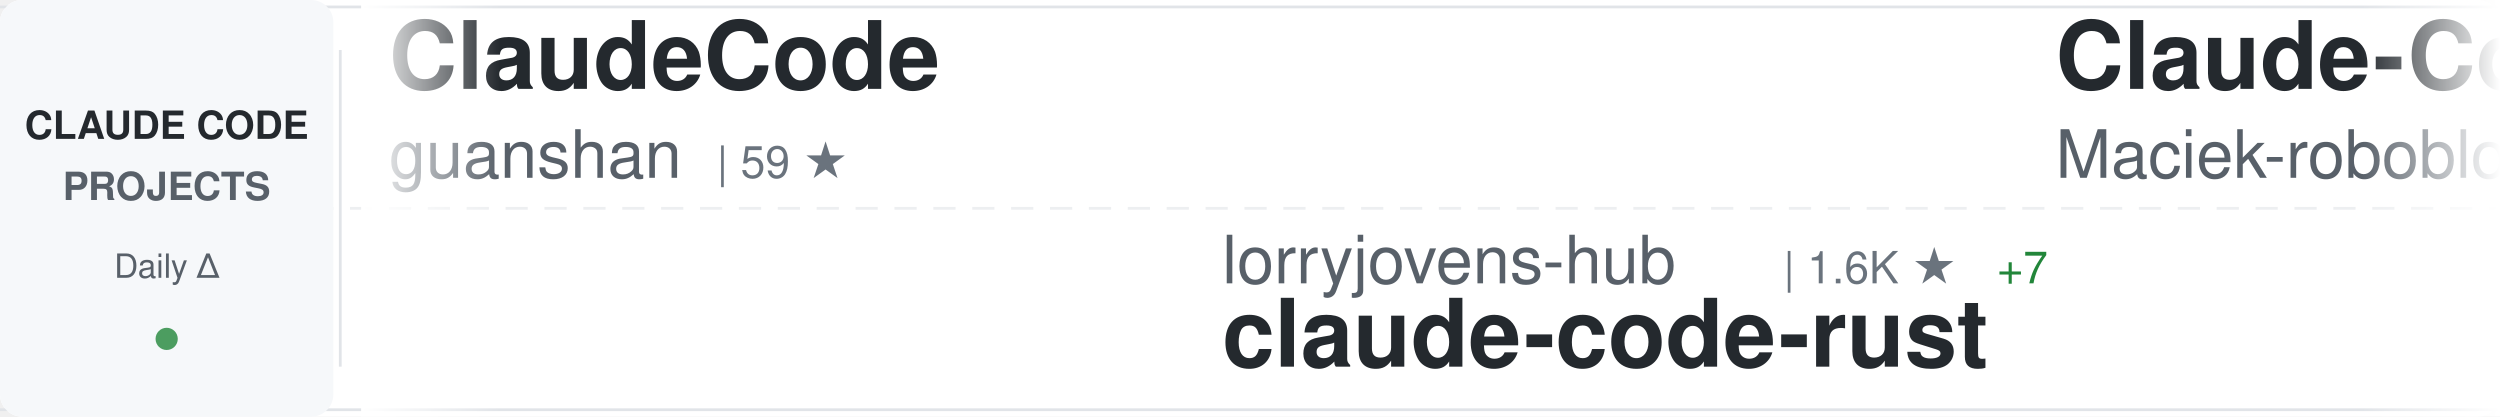
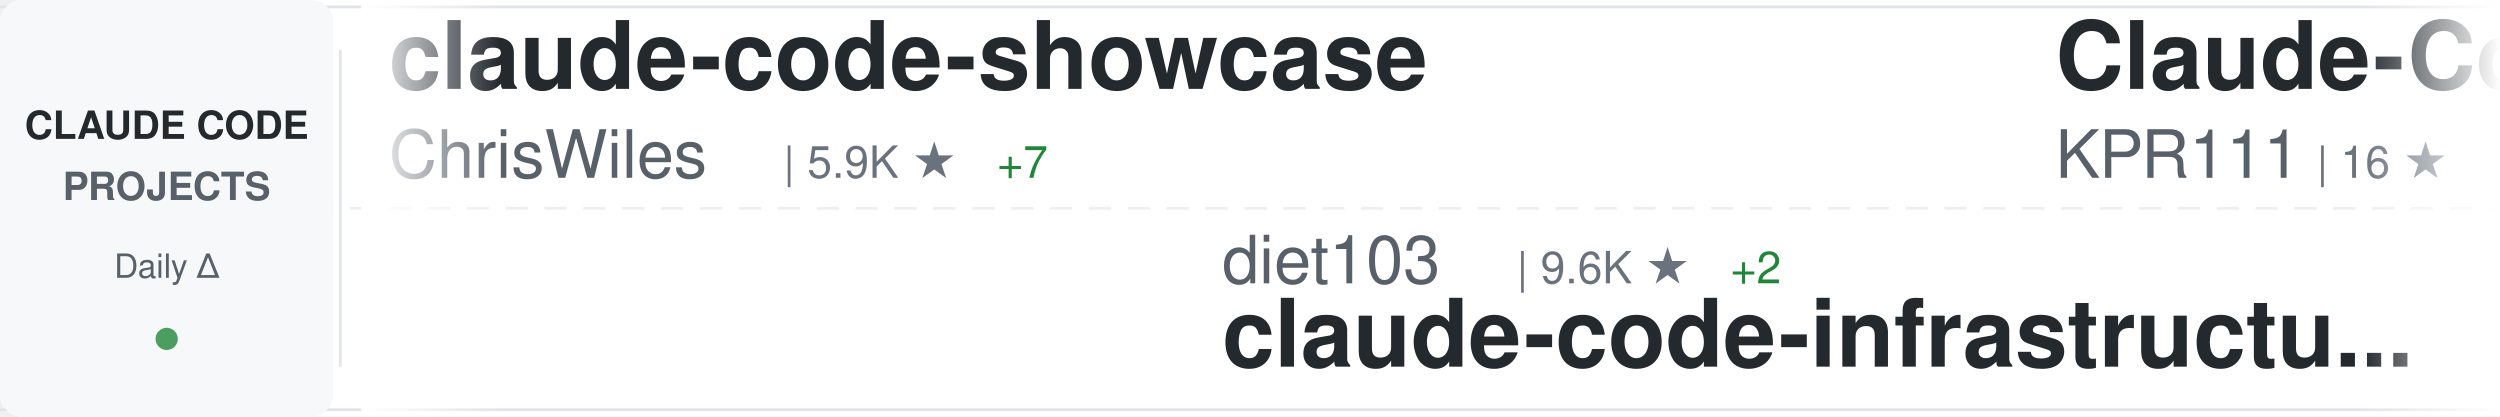
<svg xmlns="http://www.w3.org/2000/svg" width="900" height="150">
  <defs>
    <linearGradient id="awesomeLeftFade" x1="0%" y1="0%" x2="100%" y2="0%">
      <stop offset="0%" style="stop-color:#ffffff;stop-opacity:1" />
      <stop offset="100%" style="stop-color:#ffffff;stop-opacity:0" />
    </linearGradient>
    <linearGradient id="awesomeRightFade" x1="0%" y1="0%" x2="100%" y2="0%">
      <stop offset="0%" style="stop-color:#ffffff;stop-opacity:0" />
      <stop offset="100%" style="stop-color:#ffffff;stop-opacity:1" />
    </linearGradient>
  </defs>
  <rect width="900" height="150" fill="#ffffff" rx="8" />
  <rect x="0" y="2" width="900" height="1" fill="#e1e4e8" />
  <rect x="0" y="147" width="900" height="1" fill="#e1e4e8" />
  <line x1="0" y1="75" x2="900" y2="75" stroke="#e1e4e8" stroke-width="1" stroke-dasharray="8 6" opacity="0.6" />
  <rect x="0" y="0" width="120" height="150" fill="#f6f8fa" rx="8" />
  <text x="60" y="50" font-family="-apple-system, BlinkMacSystemFont, 'Segoe UI', Helvetica, Arial, sans-serif" font-size="14" font-weight="600" fill="#24292e" text-anchor="middle">CLAUDE CODE</text>
  <text x="60" y="72" font-family="-apple-system, BlinkMacSystemFont, 'Segoe UI', Helvetica, Arial, sans-serif" font-size="14" font-weight="600" fill="#586069" text-anchor="middle">PROJECTS</text>
  <text x="60" y="100" font-family="-apple-system, BlinkMacSystemFont, 'Segoe UI', Helvetica, Arial, sans-serif" font-size="12" font-weight="500" fill="#586069" text-anchor="middle">Daily Δ</text>
  <circle cx="60" cy="122" r="4" fill="#22863a" opacity="0.8" />
  <rect x="122" y="18" width="1" height="114" fill="#e1e4e8" />
  <clipPath id="awesomeTickerClip">
    <rect x="130" y="0" width="770" height="150" />
  </clipPath>
  <g clip-path="url(#awesomeTickerClip)">
    <g id="awesomeTickerItems">
      <animateTransform attributeName="transform" attributeType="XML" type="translate" from="0 0" to="-3000 0" dur="54s" repeatCount="indefinite" />
      <g transform="translate(0, 0)">
-         <text x="140" y="32" font-family="-apple-system, BlinkMacSystemFont, 'Segoe UI', Helvetica, Arial, sans-serif" font-size="34" font-weight="600" fill="#24292e">ClaudeCode</text>
-         <text x="140" y="64" font-family="-apple-system, BlinkMacSystemFont, 'Segoe UI', Helvetica, Arial, sans-serif" font-size="24" font-weight="400" fill="#586069">guanshan</text>
-         <text x="258" y="64" font-family="-apple-system, BlinkMacSystemFont, 'Segoe UI', Helvetica, Arial, sans-serif" font-size="16" font-weight="500" fill="#6a737d">| 59 ★</text>
+         <text x="140" y="32" font-family="-apple-system, BlinkMacSystemFont, 'Segoe UI', Helvetica, Arial, sans-serif" font-size="34" font-weight="600" fill="#24292e">claude-code-showcase</text>
+         <text x="140" y="64" font-family="-apple-system, BlinkMacSystemFont, 'Segoe UI', Helvetica, Arial, sans-serif" font-size="24" font-weight="400" fill="#586069">ChrisWiles</text>
+         <text x="282" y="64" font-family="-apple-system, BlinkMacSystemFont, 'Segoe UI', Helvetica, Arial, sans-serif" font-size="16" font-weight="500" fill="#6a737d">| 5.9K ★</text>
+         <text x="359" y="64" font-family="-apple-system, BlinkMacSystemFont, 'Segoe UI', Helvetica, Arial, sans-serif" font-size="16" font-weight="500" fill="#22863a"> +7</text>
      </g>
      <g transform="translate(300, 0)">
-         <text x="140" y="102" font-family="-apple-system, BlinkMacSystemFont, 'Segoe UI', Helvetica, Arial, sans-serif" font-size="24" font-weight="400" fill="#586069">lorryjovens-hub</text>
-         <text x="342" y="102" font-family="-apple-system, BlinkMacSystemFont, 'Segoe UI', Helvetica, Arial, sans-serif" font-size="16" font-weight="500" fill="#6a737d">| 1.6K ★</text>
-         <text x="419" y="102" font-family="-apple-system, BlinkMacSystemFont, 'Segoe UI', Helvetica, Arial, sans-serif" font-size="16" font-weight="500" fill="#22863a"> +7</text>
-         <text x="140" y="132" font-family="-apple-system, BlinkMacSystemFont, 'Segoe UI', Helvetica, Arial, sans-serif" font-size="34" font-weight="600" fill="#24292e">claude-code-rust</text>
+         <text x="140" y="102" font-family="-apple-system, BlinkMacSystemFont, 'Segoe UI', Helvetica, Arial, sans-serif" font-size="24" font-weight="400" fill="#586069">diet103</text>
+         <text x="246" y="102" font-family="-apple-system, BlinkMacSystemFont, 'Segoe UI', Helvetica, Arial, sans-serif" font-size="16" font-weight="500" fill="#6a737d">| 9.6K ★</text>
+         <text x="323" y="102" font-family="-apple-system, BlinkMacSystemFont, 'Segoe UI', Helvetica, Arial, sans-serif" font-size="16" font-weight="500" fill="#22863a"> +2</text>
+         <text x="140" y="132" font-family="-apple-system, BlinkMacSystemFont, 'Segoe UI', Helvetica, Arial, sans-serif" font-size="34" font-weight="600" fill="#24292e">claude-code-infrastructu...</text>
      </g>
      <g transform="translate(600, 0)">
-         <text x="140" y="32" font-family="-apple-system, BlinkMacSystemFont, 'Segoe UI', Helvetica, Arial, sans-serif" font-size="34" font-weight="600" fill="#24292e">Claude-Code-Usage-Monito...</text>
-         <text x="140" y="64" font-family="-apple-system, BlinkMacSystemFont, 'Segoe UI', Helvetica, Arial, sans-serif" font-size="24" font-weight="400" fill="#586069">Maciek-roboblog</text>
-         <text x="342" y="64" font-family="-apple-system, BlinkMacSystemFont, 'Segoe UI', Helvetica, Arial, sans-serif" font-size="16" font-weight="500" fill="#6a737d">| 8.0K ★</text>
-         <text x="419" y="64" font-family="-apple-system, BlinkMacSystemFont, 'Segoe UI', Helvetica, Arial, sans-serif" font-size="16" font-weight="500" fill="#22863a"> +8</text>
+         <text x="140" y="32" font-family="-apple-system, BlinkMacSystemFont, 'Segoe UI', Helvetica, Arial, sans-serif" font-size="34" font-weight="600" fill="#24292e">Claude-Code</text>
+         <text x="140" y="64" font-family="-apple-system, BlinkMacSystemFont, 'Segoe UI', Helvetica, Arial, sans-serif" font-size="24" font-weight="400" fill="#586069">KPR111</text>
+         <text x="234" y="64" font-family="-apple-system, BlinkMacSystemFont, 'Segoe UI', Helvetica, Arial, sans-serif" font-size="16" font-weight="500" fill="#6a737d">| 16 ★</text>
      </g>
      <g transform="translate(900, 0)">
-         <text x="140" y="102" font-family="-apple-system, BlinkMacSystemFont, 'Segoe UI', Helvetica, Arial, sans-serif" font-size="24" font-weight="400" fill="#586069">fazxes</text>
-         <text x="234" y="102" font-family="-apple-system, BlinkMacSystemFont, 'Segoe UI', Helvetica, Arial, sans-serif" font-size="16" font-weight="500" fill="#6a737d">| 215 ★</text>
-         <text x="140" y="132" font-family="-apple-system, BlinkMacSystemFont, 'Segoe UI', Helvetica, Arial, sans-serif" font-size="34" font-weight="600" fill="#24292e">Claude-code</text>
+         <text x="140" y="102" font-family="-apple-system, BlinkMacSystemFont, 'Segoe UI', Helvetica, Arial, sans-serif" font-size="24" font-weight="400" fill="#586069">disler</text>
+         <text x="234" y="102" font-family="-apple-system, BlinkMacSystemFont, 'Segoe UI', Helvetica, Arial, sans-serif" font-size="16" font-weight="500" fill="#6a737d">| 3.7K ★</text>
+         <text x="311" y="102" font-family="-apple-system, BlinkMacSystemFont, 'Segoe UI', Helvetica, Arial, sans-serif" font-size="16" font-weight="500" fill="#22863a"> +3</text>
+         <text x="140" y="132" font-family="-apple-system, BlinkMacSystemFont, 'Segoe UI', Helvetica, Arial, sans-serif" font-size="34" font-weight="600" fill="#24292e">claude-code-hooks-master...</text>
      </g>
      <g transform="translate(1200, 0)">
-         <text x="140" y="32" font-family="-apple-system, BlinkMacSystemFont, 'Segoe UI', Helvetica, Arial, sans-serif" font-size="34" font-weight="600" fill="#24292e">ralph</text>
-         <text x="140" y="64" font-family="-apple-system, BlinkMacSystemFont, 'Segoe UI', Helvetica, Arial, sans-serif" font-size="24" font-weight="400" fill="#586069">snarktank</text>
-         <text x="270" y="64" font-family="-apple-system, BlinkMacSystemFont, 'Segoe UI', Helvetica, Arial, sans-serif" font-size="16" font-weight="500" fill="#6a737d">| 19.0K ★</text>
-         <text x="356" y="64" font-family="-apple-system, BlinkMacSystemFont, 'Segoe UI', Helvetica, Arial, sans-serif" font-size="16" font-weight="500" fill="#22863a"> +69</text>
+         <text x="140" y="32" font-family="-apple-system, BlinkMacSystemFont, 'Segoe UI', Helvetica, Arial, sans-serif" font-size="34" font-weight="600" fill="#24292e">claude-code-source</text>
+         <text x="140" y="64" font-family="-apple-system, BlinkMacSystemFont, 'Segoe UI', Helvetica, Arial, sans-serif" font-size="24" font-weight="400" fill="#586069">AprilNEA</text>
+         <text x="258" y="64" font-family="-apple-system, BlinkMacSystemFont, 'Segoe UI', Helvetica, Arial, sans-serif" font-size="16" font-weight="500" fill="#6a737d">| 377 ★</text>
      </g>
      <g transform="translate(1500, 0)">
-         <text x="140" y="102" font-family="-apple-system, BlinkMacSystemFont, 'Segoe UI', Helvetica, Arial, sans-serif" font-size="24" font-weight="400" fill="#586069">Yeachan-Heo</text>
-         <text x="294" y="102" font-family="-apple-system, BlinkMacSystemFont, 'Segoe UI', Helvetica, Arial, sans-serif" font-size="16" font-weight="500" fill="#6a737d">| 33.5K ★</text>
-         <text x="380" y="102" font-family="-apple-system, BlinkMacSystemFont, 'Segoe UI', Helvetica, Arial, sans-serif" font-size="16" font-weight="500" fill="#22863a"> +137</text>
-         <text x="140" y="132" font-family="-apple-system, BlinkMacSystemFont, 'Segoe UI', Helvetica, Arial, sans-serif" font-size="34" font-weight="600" fill="#24292e">oh-my-claudecode</text>
+         <text x="140" y="102" font-family="-apple-system, BlinkMacSystemFont, 'Segoe UI', Helvetica, Arial, sans-serif" font-size="24" font-weight="400" fill="#586069">musistudio</text>
+         <text x="282" y="102" font-family="-apple-system, BlinkMacSystemFont, 'Segoe UI', Helvetica, Arial, sans-serif" font-size="16" font-weight="500" fill="#6a737d">| 33.9K ★</text>
+         <text x="368" y="102" font-family="-apple-system, BlinkMacSystemFont, 'Segoe UI', Helvetica, Arial, sans-serif" font-size="16" font-weight="500" fill="#22863a"> +52</text>
+         <text x="140" y="132" font-family="-apple-system, BlinkMacSystemFont, 'Segoe UI', Helvetica, Arial, sans-serif" font-size="34" font-weight="600" fill="#24292e">claude-code-router</text>
      </g>
      <g transform="translate(1800, 0)">
-         <text x="140" y="32" font-family="-apple-system, BlinkMacSystemFont, 'Segoe UI', Helvetica, Arial, sans-serif" font-size="34" font-weight="600" fill="#24292e">claude-code-rev</text>
-         <text x="140" y="64" font-family="-apple-system, BlinkMacSystemFont, 'Segoe UI', Helvetica, Arial, sans-serif" font-size="24" font-weight="400" fill="#586069">oboard</text>
-         <text x="234" y="64" font-family="-apple-system, BlinkMacSystemFont, 'Segoe UI', Helvetica, Arial, sans-serif" font-size="16" font-weight="500" fill="#6a737d">| 3.1K ★</text>
-         <text x="311" y="64" font-family="-apple-system, BlinkMacSystemFont, 'Segoe UI', Helvetica, Arial, sans-serif" font-size="16" font-weight="500" fill="#22863a"> +4</text>
+         <text x="140" y="32" font-family="-apple-system, BlinkMacSystemFont, 'Segoe UI', Helvetica, Arial, sans-serif" font-size="34" font-weight="600" fill="#24292e">claude-code-security-rev...</text>
+         <text x="140" y="64" font-family="-apple-system, BlinkMacSystemFont, 'Segoe UI', Helvetica, Arial, sans-serif" font-size="24" font-weight="400" fill="#586069">anthropics</text>
+         <text x="282" y="64" font-family="-apple-system, BlinkMacSystemFont, 'Segoe UI', Helvetica, Arial, sans-serif" font-size="16" font-weight="500" fill="#6a737d">| 4.6K ★</text>
+         <text x="359" y="64" font-family="-apple-system, BlinkMacSystemFont, 'Segoe UI', Helvetica, Arial, sans-serif" font-size="16" font-weight="500" fill="#22863a"> +9</text>
      </g>
      <g transform="translate(2100, 0)">
-         <text x="140" y="102" font-family="-apple-system, BlinkMacSystemFont, 'Segoe UI', Helvetica, Arial, sans-serif" font-size="24" font-weight="400" fill="#586069">ChinaSiro</text>
-         <text x="270" y="102" font-family="-apple-system, BlinkMacSystemFont, 'Segoe UI', Helvetica, Arial, sans-serif" font-size="16" font-weight="500" fill="#6a737d">| 9.2K ★</text>
-         <text x="347" y="102" font-family="-apple-system, BlinkMacSystemFont, 'Segoe UI', Helvetica, Arial, sans-serif" font-size="16" font-weight="500" fill="#22863a"> +13</text>
+         <text x="140" y="102" font-family="-apple-system, BlinkMacSystemFont, 'Segoe UI', Helvetica, Arial, sans-serif" font-size="24" font-weight="400" fill="#586069">Hyper66666</text>
+         <text x="282" y="102" font-family="-apple-system, BlinkMacSystemFont, 'Segoe UI', Helvetica, Arial, sans-serif" font-size="16" font-weight="500" fill="#6a737d">| 214 ★</text>
+         <text x="350" y="102" font-family="-apple-system, BlinkMacSystemFont, 'Segoe UI', Helvetica, Arial, sans-serif" font-size="16" font-weight="500" fill="#22863a"> +1</text>
        <text x="140" y="132" font-family="-apple-system, BlinkMacSystemFont, 'Segoe UI', Helvetica, Arial, sans-serif" font-size="34" font-weight="600" fill="#24292e">claude-code-sourcemap</text>
      </g>
      <g transform="translate(2400, 0)">
-         <text x="140" y="32" font-family="-apple-system, BlinkMacSystemFont, 'Segoe UI', Helvetica, Arial, sans-serif" font-size="34" font-weight="600" fill="#24292e">claude-code-tips</text>
-         <text x="140" y="64" font-family="-apple-system, BlinkMacSystemFont, 'Segoe UI', Helvetica, Arial, sans-serif" font-size="24" font-weight="400" fill="#586069">ykdojo</text>
-         <text x="234" y="64" font-family="-apple-system, BlinkMacSystemFont, 'Segoe UI', Helvetica, Arial, sans-serif" font-size="16" font-weight="500" fill="#6a737d">| 8.2K ★</text>
-         <text x="311" y="64" font-family="-apple-system, BlinkMacSystemFont, 'Segoe UI', Helvetica, Arial, sans-serif" font-size="16" font-weight="500" fill="#22863a"> +16</text>
+         <text x="140" y="32" font-family="-apple-system, BlinkMacSystemFont, 'Segoe UI', Helvetica, Arial, sans-serif" font-size="34" font-weight="600" fill="#24292e">ClaudeCodeAgents</text>
+         <text x="140" y="64" font-family="-apple-system, BlinkMacSystemFont, 'Segoe UI', Helvetica, Arial, sans-serif" font-size="24" font-weight="400" fill="#586069">darcyegb</text>
+         <text x="258" y="64" font-family="-apple-system, BlinkMacSystemFont, 'Segoe UI', Helvetica, Arial, sans-serif" font-size="16" font-weight="500" fill="#6a737d">| 690 ★</text>
+         <text x="326" y="64" font-family="-apple-system, BlinkMacSystemFont, 'Segoe UI', Helvetica, Arial, sans-serif" font-size="16" font-weight="500" fill="#22863a"> +1</text>
      </g>
      <g transform="translate(2700, 0)">
-         <text x="140" y="102" font-family="-apple-system, BlinkMacSystemFont, 'Segoe UI', Helvetica, Arial, sans-serif" font-size="24" font-weight="400" fill="#586069">AICoderTudou</text>
-         <text x="306" y="102" font-family="-apple-system, BlinkMacSystemFont, 'Segoe UI', Helvetica, Arial, sans-serif" font-size="16" font-weight="500" fill="#6a737d">| 499 ★</text>
-         <text x="374" y="102" font-family="-apple-system, BlinkMacSystemFont, 'Segoe UI', Helvetica, Arial, sans-serif" font-size="16" font-weight="500" fill="#22863a"> +1</text>
-         <text x="140" y="132" font-family="-apple-system, BlinkMacSystemFont, 'Segoe UI', Helvetica, Arial, sans-serif" font-size="34" font-weight="600" fill="#24292e">claude-code-tudou</text>
+         <text x="140" y="102" font-family="-apple-system, BlinkMacSystemFont, 'Segoe UI', Helvetica, Arial, sans-serif" font-size="24" font-weight="400" fill="#586069">centminmod</text>
+         <text x="282" y="102" font-family="-apple-system, BlinkMacSystemFont, 'Segoe UI', Helvetica, Arial, sans-serif" font-size="16" font-weight="500" fill="#6a737d">| 2.3K ★</text>
+         <text x="359" y="102" font-family="-apple-system, BlinkMacSystemFont, 'Segoe UI', Helvetica, Arial, sans-serif" font-size="16" font-weight="500" fill="#22863a"> +3</text>
+         <text x="140" y="132" font-family="-apple-system, BlinkMacSystemFont, 'Segoe UI', Helvetica, Arial, sans-serif" font-size="34" font-weight="600" fill="#24292e">my-claude-code-setup</text>
      </g>
      <g transform="translate(3000, 0)">
-         <text x="140" y="32" font-family="-apple-system, BlinkMacSystemFont, 'Segoe UI', Helvetica, Arial, sans-serif" font-size="34" font-weight="600" fill="#24292e">ClaudeCode</text>
-         <text x="140" y="64" font-family="-apple-system, BlinkMacSystemFont, 'Segoe UI', Helvetica, Arial, sans-serif" font-size="24" font-weight="400" fill="#586069">guanshan</text>
-         <text x="258" y="64" font-family="-apple-system, BlinkMacSystemFont, 'Segoe UI', Helvetica, Arial, sans-serif" font-size="16" font-weight="500" fill="#6a737d">| 59 ★</text>
+         <text x="140" y="32" font-family="-apple-system, BlinkMacSystemFont, 'Segoe UI', Helvetica, Arial, sans-serif" font-size="34" font-weight="600" fill="#24292e">claude-code-showcase</text>
+         <text x="140" y="64" font-family="-apple-system, BlinkMacSystemFont, 'Segoe UI', Helvetica, Arial, sans-serif" font-size="24" font-weight="400" fill="#586069">ChrisWiles</text>
+         <text x="282" y="64" font-family="-apple-system, BlinkMacSystemFont, 'Segoe UI', Helvetica, Arial, sans-serif" font-size="16" font-weight="500" fill="#6a737d">| 5.9K ★</text>
+         <text x="359" y="64" font-family="-apple-system, BlinkMacSystemFont, 'Segoe UI', Helvetica, Arial, sans-serif" font-size="16" font-weight="500" fill="#22863a"> +7</text>
      </g>
      <g transform="translate(3300, 0)">
-         <text x="140" y="102" font-family="-apple-system, BlinkMacSystemFont, 'Segoe UI', Helvetica, Arial, sans-serif" font-size="24" font-weight="400" fill="#586069">lorryjovens-hub</text>
-         <text x="342" y="102" font-family="-apple-system, BlinkMacSystemFont, 'Segoe UI', Helvetica, Arial, sans-serif" font-size="16" font-weight="500" fill="#6a737d">| 1.6K ★</text>
-         <text x="419" y="102" font-family="-apple-system, BlinkMacSystemFont, 'Segoe UI', Helvetica, Arial, sans-serif" font-size="16" font-weight="500" fill="#22863a"> +7</text>
-         <text x="140" y="132" font-family="-apple-system, BlinkMacSystemFont, 'Segoe UI', Helvetica, Arial, sans-serif" font-size="34" font-weight="600" fill="#24292e">claude-code-rust</text>
+         <text x="140" y="102" font-family="-apple-system, BlinkMacSystemFont, 'Segoe UI', Helvetica, Arial, sans-serif" font-size="24" font-weight="400" fill="#586069">diet103</text>
+         <text x="246" y="102" font-family="-apple-system, BlinkMacSystemFont, 'Segoe UI', Helvetica, Arial, sans-serif" font-size="16" font-weight="500" fill="#6a737d">| 9.6K ★</text>
+         <text x="323" y="102" font-family="-apple-system, BlinkMacSystemFont, 'Segoe UI', Helvetica, Arial, sans-serif" font-size="16" font-weight="500" fill="#22863a"> +2</text>
+         <text x="140" y="132" font-family="-apple-system, BlinkMacSystemFont, 'Segoe UI', Helvetica, Arial, sans-serif" font-size="34" font-weight="600" fill="#24292e">claude-code-infrastructu...</text>
      </g>
      <g transform="translate(3600, 0)">
-         <text x="140" y="32" font-family="-apple-system, BlinkMacSystemFont, 'Segoe UI', Helvetica, Arial, sans-serif" font-size="34" font-weight="600" fill="#24292e">Claude-Code-Usage-Monito...</text>
-         <text x="140" y="64" font-family="-apple-system, BlinkMacSystemFont, 'Segoe UI', Helvetica, Arial, sans-serif" font-size="24" font-weight="400" fill="#586069">Maciek-roboblog</text>
-         <text x="342" y="64" font-family="-apple-system, BlinkMacSystemFont, 'Segoe UI', Helvetica, Arial, sans-serif" font-size="16" font-weight="500" fill="#6a737d">| 8.0K ★</text>
-         <text x="419" y="64" font-family="-apple-system, BlinkMacSystemFont, 'Segoe UI', Helvetica, Arial, sans-serif" font-size="16" font-weight="500" fill="#22863a"> +8</text>
+         <text x="140" y="32" font-family="-apple-system, BlinkMacSystemFont, 'Segoe UI', Helvetica, Arial, sans-serif" font-size="34" font-weight="600" fill="#24292e">Claude-Code</text>
+         <text x="140" y="64" font-family="-apple-system, BlinkMacSystemFont, 'Segoe UI', Helvetica, Arial, sans-serif" font-size="24" font-weight="400" fill="#586069">KPR111</text>
+         <text x="234" y="64" font-family="-apple-system, BlinkMacSystemFont, 'Segoe UI', Helvetica, Arial, sans-serif" font-size="16" font-weight="500" fill="#6a737d">| 16 ★</text>
      </g>
      <g transform="translate(3900, 0)">
-         <text x="140" y="102" font-family="-apple-system, BlinkMacSystemFont, 'Segoe UI', Helvetica, Arial, sans-serif" font-size="24" font-weight="400" fill="#586069">fazxes</text>
-         <text x="234" y="102" font-family="-apple-system, BlinkMacSystemFont, 'Segoe UI', Helvetica, Arial, sans-serif" font-size="16" font-weight="500" fill="#6a737d">| 215 ★</text>
-         <text x="140" y="132" font-family="-apple-system, BlinkMacSystemFont, 'Segoe UI', Helvetica, Arial, sans-serif" font-size="34" font-weight="600" fill="#24292e">Claude-code</text>
+         <text x="140" y="102" font-family="-apple-system, BlinkMacSystemFont, 'Segoe UI', Helvetica, Arial, sans-serif" font-size="24" font-weight="400" fill="#586069">disler</text>
+         <text x="234" y="102" font-family="-apple-system, BlinkMacSystemFont, 'Segoe UI', Helvetica, Arial, sans-serif" font-size="16" font-weight="500" fill="#6a737d">| 3.7K ★</text>
+         <text x="311" y="102" font-family="-apple-system, BlinkMacSystemFont, 'Segoe UI', Helvetica, Arial, sans-serif" font-size="16" font-weight="500" fill="#22863a"> +3</text>
+         <text x="140" y="132" font-family="-apple-system, BlinkMacSystemFont, 'Segoe UI', Helvetica, Arial, sans-serif" font-size="34" font-weight="600" fill="#24292e">claude-code-hooks-master...</text>
      </g>
    </g>
  </g>
  <rect x="130" y="0" width="50" height="150" fill="url(#awesomeLeftFade)" />
  <rect x="850" y="0" width="50" height="150" fill="url(#awesomeRightFade)" />
</svg>
